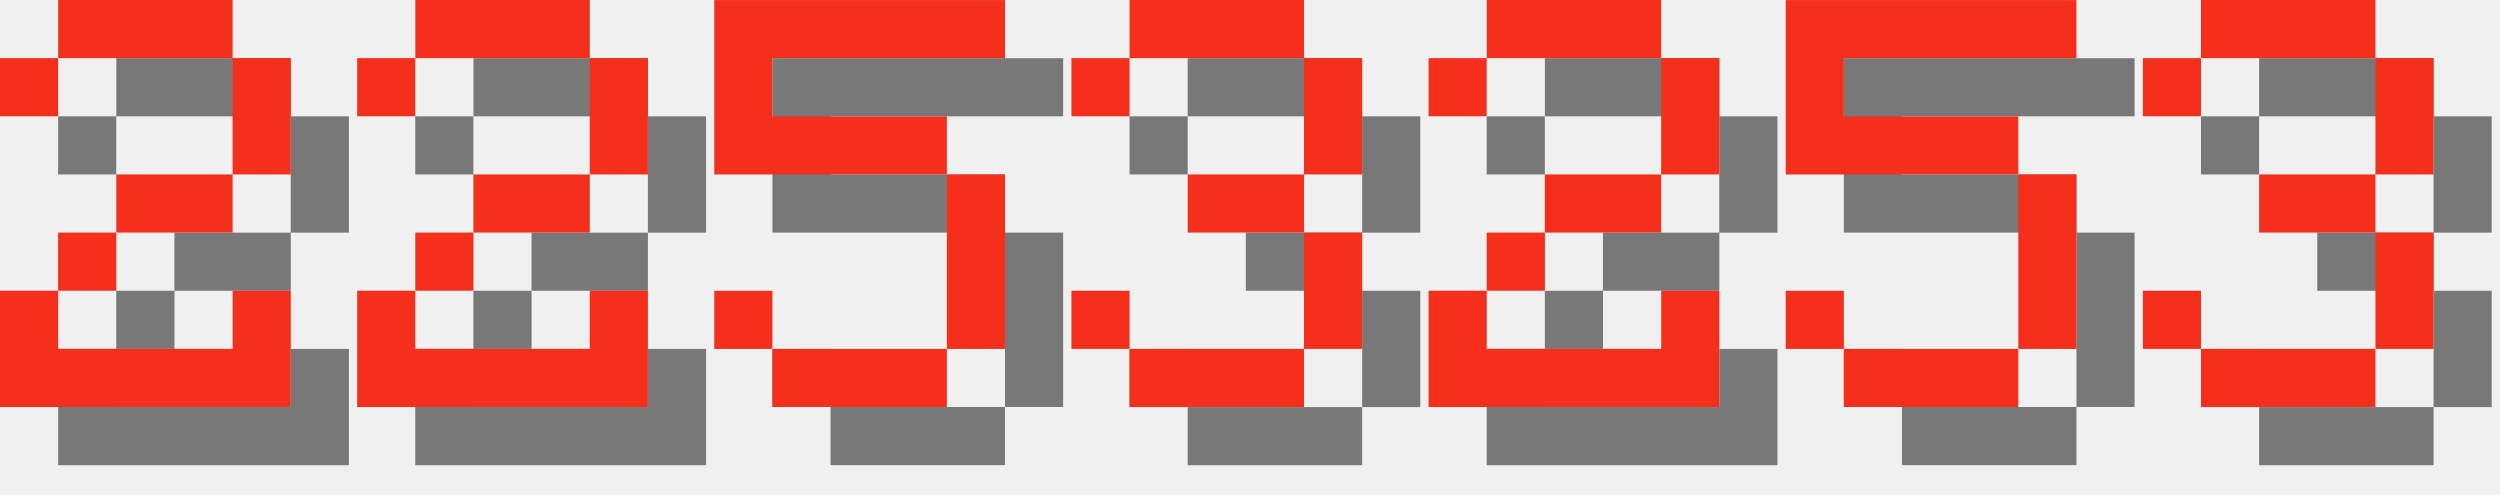
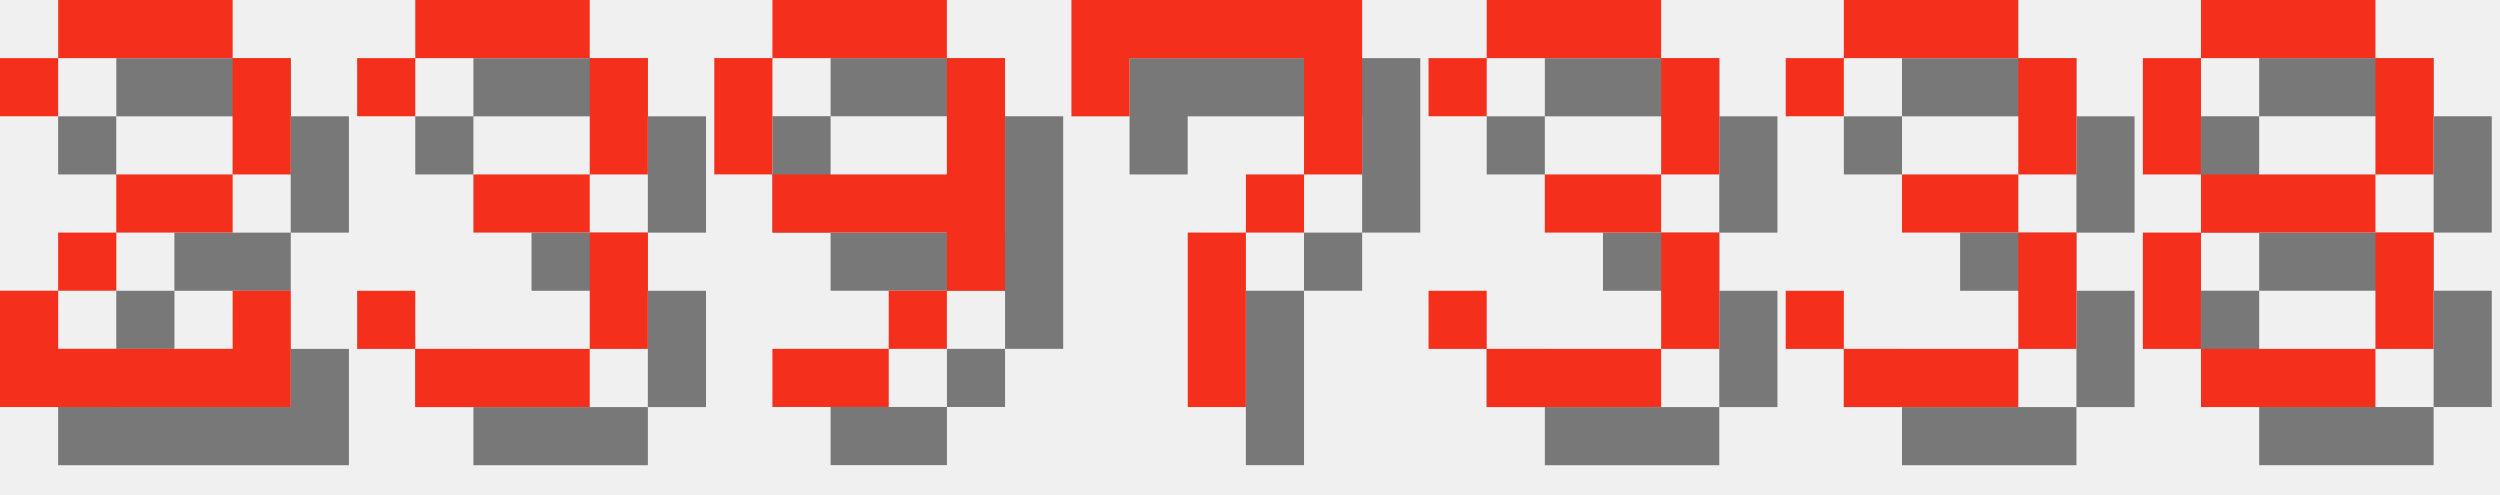
<svg xmlns="http://www.w3.org/2000/svg" version="1.1" width="182.0" height="36">
  <style>
        .text-foreground {
            fill: #F4301C;
        }
        .text-shadow {
            fill: #000000;
            fill-opacity: 0.5;
        }
    </style>
  <g class="digit" id="digit_2" transform="translate(0.0, 0), scale(4)">
    <path id="digit_2_shadow" class="text-shadow" d="m1.058 2.117v1.058h1.058v-1.058h3.175v2.117h-2.117v1.058h-1.058v1.058h-1.058v2.117h5.292v-2.117h-1.058v1.058h-3.175v-1.058h1.058v-1.058h2.117v-1.058h1.058v-2.117h-1.058v-1.058h-3.175v1.058h-1.058z" fill-opacity=".5" style="paint-order:stroke fill markers" />
    <path id="digit_2_fg" class="text-foreground" d="m0 1.058v1.058h1.058v-1.058h3.175v2.117h-2.117v1.058h-1.058v1.058h-1.058v2.117h5.292v-2.117h-1.058v1.058h-3.175v-1.058h1.058v-1.058h2.117v-1.058h1.058v-2.117h-1.058v-1.058h-3.175v1.058h-1.058z" fill="#fff" style="paint-order:stroke fill markers" />
  </g>
-   <g class="digit" id="digit_2" transform="translate(26.0, 0), scale(4)">
-     <path id="digit_2_shadow" class="text-shadow" d="m1.058 2.117v1.058h1.058v-1.058h3.175v2.117h-2.117v1.058h-1.058v1.058h-1.058v2.117h5.292v-2.117h-1.058v1.058h-3.175v-1.058h1.058v-1.058h2.117v-1.058h1.058v-2.117h-1.058v-1.058h-3.175v1.058h-1.058z" fill-opacity=".5" style="paint-order:stroke fill markers" />
-     <path id="digit_2_fg" class="text-foreground" d="m0 1.058v1.058h1.058v-1.058h3.175v2.117h-2.117v1.058h-1.058v1.058h-1.058v2.117h5.292v-2.117h-1.058v1.058h-3.175v-1.058h1.058v-1.058h2.117v-1.058h1.058v-2.117h-1.058v-1.058h-3.175v1.058h-1.058z" fill="#fff" style="paint-order:stroke fill markers" />
-   </g>
-   <g class="digit" id="digit_5" transform="translate(52.0, 0), scale(4)">
-     <path id="digit_5_shadow" class="text-shadow" d="m1.058 1.058v3.175h4.233v3.175h-3.175v-1.058h-1.058v1.058h1.058v1.058h3.175v-1.058h1.058v-3.175h-1.058v-1.058h-3.175v-1.058h4.233v-1.058h-5.292z" fill-opacity=".5" style="paint-order:stroke fill markers" />
-     <path id="digit_5_fg" class="text-foreground" d="m0 0v3.175h4.233v3.175h-3.175v-1.058h-1.058v1.058h1.058v1.058h3.175v-1.058h1.058v-3.175h-1.058v-1.058h-3.175v-1.058h4.233v-1.058h-5.292z" fill="#fff" style="paint-order:stroke fill markers" />
-   </g>
-   <g class="digit" id="digit_3" transform="translate(78.0, 0), scale(4)">
+   <g class="digit" id="digit_3" transform="translate(26.0, 0), scale(4)">
    <path id="digit_3_shadow" class="text-shadow" d="m1.058 2.117v1.058h1.058v-1.058h3.175v2.117h-2.117v1.058h2.117v2.117h-3.175v-1.058h-1.058v1.058h1.058v1.058h3.175v-1.058h1.058v-2.117h-1.058v-1.058h1.058v-2.117h-1.058v-1.058h-3.175v1.058h-1.058z" fill-opacity=".5" style="paint-order:stroke fill markers" />
    <path id="digit_3_fg" class="text-foreground" d="m0 1.058v1.058h1.058v-1.058h3.175v2.117h-2.117v1.058h2.117v2.117h-3.175v-1.058h-1.058v1.058h1.058v1.058h3.175v-1.058h1.058v-2.117h-1.058v-1.058h1.058v-2.117h-1.058v-1.058h-3.175v1.058h-1.058z" fill="#fff" style="paint-order:stroke fill markers" />
  </g>
-   <g class="digit" id="digit_2" transform="translate(104.0, 0), scale(4)">
-     <path id="digit_2_shadow" class="text-shadow" d="m1.058 2.117v1.058h1.058v-1.058h3.175v2.117h-2.117v1.058h-1.058v1.058h-1.058v2.117h5.292v-2.117h-1.058v1.058h-3.175v-1.058h1.058v-1.058h2.117v-1.058h1.058v-2.117h-1.058v-1.058h-3.175v1.058h-1.058z" fill-opacity=".5" style="paint-order:stroke fill markers" />
-     <path id="digit_2_fg" class="text-foreground" d="m0 1.058v1.058h1.058v-1.058h3.175v2.117h-2.117v1.058h-1.058v1.058h-1.058v2.117h5.292v-2.117h-1.058v1.058h-3.175v-1.058h1.058v-1.058h2.117v-1.058h1.058v-2.117h-1.058v-1.058h-3.175v1.058h-1.058z" fill="#fff" style="paint-order:stroke fill markers" />
+   <g class="digit" id="digit_9" transform="translate(52.0, 0), scale(4)">
+     <path id="digit_9_shadow" class="text-shadow" d="m2.117 1.058v1.058h3.175v-1.058h-3.175zm3.175 1.058v2.117h-3.175v1.058h3.175v1.058h1.058v-4.233h-1.058zm0 4.233h-1.058v1.058h1.058v-1.058zm-1.058 1.058h-2.117v1.058h2.117v-1.058zm-2.117-3.175v-2.117h-1.058v2.117h1.058z" fill-opacity=".5" style="paint-order:stroke fill markers" />
+     <path id="digit_9_fg" class="text-foreground" d="m1.058 0v1.058h3.175v-1.058h-3.175zm3.175 1.058v2.117h-3.175v1.058h3.175v1.058h1.058v-4.233h-1.058zm0 4.233h-1.058v1.058h1.058v-1.058zm-1.058 1.058h-2.117v1.058h2.117v-1.058zm-2.117-3.175v-2.117h-1.058v2.117h1.058z" fill="#fff" style="paint-order:stroke fill markers" />
  </g>
-   <g class="digit" id="digit_5" transform="translate(130.0, 0), scale(4)">
-     <path id="digit_5_shadow" class="text-shadow" d="m1.058 1.058v3.175h4.233v3.175h-3.175v-1.058h-1.058v1.058h1.058v1.058h3.175v-1.058h1.058v-3.175h-1.058v-1.058h-3.175v-1.058h4.233v-1.058h-5.292z" fill-opacity=".5" style="paint-order:stroke fill markers" />
-     <path id="digit_5_fg" class="text-foreground" d="m0 0v3.175h4.233v3.175h-3.175v-1.058h-1.058v1.058h1.058v1.058h3.175v-1.058h1.058v-3.175h-1.058v-1.058h-3.175v-1.058h4.233v-1.058h-5.292z" fill="#fff" style="paint-order:stroke fill markers" />
+   <g class="digit" id="digit_7" transform="translate(78.0, 0), scale(4)">
+     <path id="digit_7_shadow" class="text-shadow" d="m1.058 1.058 2e-6 2.117h1.058v-1.058h3.175v1.058l2e-7 1.058h-1.058v1.058h-1.058l4e-7 3.175 1.058 1e-7v-3.175h1.058v-1.058h1.058l5e-7 -1.058v-2.117z" fill-opacity=".5" style="paint-order:stroke fill markers" />
+     <path id="digit_7_fg" class="text-foreground" d="m0 0 2e-6 2.117h1.058v-1.058h3.175v1.058l2e-7 1.058h-1.058v1.058h-1.058l4e-7 3.175 1.058 1e-7v-3.175h1.058v-1.058h1.058l5e-7 -1.058v-2.117z" fill="#fff" style="paint-order:stroke fill markers" />
  </g>
-   <g class="digit" id="digit_3" transform="translate(156.0, 0), scale(4)">
+   <g class="digit" id="digit_3" transform="translate(104.0, 0), scale(4)">
    <path id="digit_3_shadow" class="text-shadow" d="m1.058 2.117v1.058h1.058v-1.058h3.175v2.117h-2.117v1.058h2.117v2.117h-3.175v-1.058h-1.058v1.058h1.058v1.058h3.175v-1.058h1.058v-2.117h-1.058v-1.058h1.058v-2.117h-1.058v-1.058h-3.175v1.058h-1.058z" fill-opacity=".5" style="paint-order:stroke fill markers" />
    <path id="digit_3_fg" class="text-foreground" d="m0 1.058v1.058h1.058v-1.058h3.175v2.117h-2.117v1.058h2.117v2.117h-3.175v-1.058h-1.058v1.058h1.058v1.058h3.175v-1.058h1.058v-2.117h-1.058v-1.058h1.058v-2.117h-1.058v-1.058h-3.175v1.058h-1.058z" fill="#fff" style="paint-order:stroke fill markers" />
  </g>
+   <g class="digit" id="digit_3" transform="translate(130.0, 0), scale(4)">
+     <path id="digit_3_shadow" class="text-shadow" d="m1.058 2.117v1.058h1.058v-1.058h3.175v2.117h-2.117v1.058h2.117v2.117h-3.175v-1.058h-1.058v1.058h1.058v1.058h3.175v-1.058h1.058v-2.117h-1.058v-1.058h1.058v-2.117h-1.058v-1.058h-3.175v1.058h-1.058z" fill-opacity=".5" style="paint-order:stroke fill markers" />
+     <path id="digit_3_fg" class="text-foreground" d="m0 1.058v1.058h1.058v-1.058h3.175v2.117h-2.117v1.058h2.117v2.117h-3.175v-1.058h-1.058v1.058h1.058v1.058h3.175v-1.058h1.058v-2.117h-1.058v-1.058h1.058v-2.117h-1.058v-1.058h-3.175v1.058h-1.058z" fill="#fff" style="paint-order:stroke fill markers" />
+   </g>
+   <g class="digit" id="digit_8" transform="translate(156.0, 0), scale(4)">
+     <path id="digit_8_shadow" class="text-shadow" d="m2.117 1.058v1.058h3.175v-1.058h-3.175zm3.175 1.058v2.117h1.058v-2.117h-1.058zm0 2.117h-3.175v1.058h3.175v-1.058zm0 1.058v2.117h1.058v-2.117h-1.058zm0 2.117h-3.175v1.058h3.175v-1.058zm-3.175 0v-2.117h-1.058v2.117h1.058zm0-3.175v-2.117h-1.058v2.117h1.058z" fill-opacity=".5" style="paint-order:stroke fill markers" />
+     <path id="digit_8_fg" class="text-foreground" d="m1.058 0v1.058h3.175v-1.058h-3.175zm3.175 1.058v2.117h1.058v-2.117h-1.058zm0 2.117h-3.175v1.058h3.175v-1.058zm0 1.058v2.117h1.058v-2.117h-1.058zm0 2.117h-3.175v1.058h3.175v-1.058zm-3.175 0v-2.117h-1.058v2.117h1.058zm0-3.175v-2.117h-1.058v2.117h1.058z" fill="#fff" style="paint-order:stroke fill markers" />
+   </g>
</svg>
